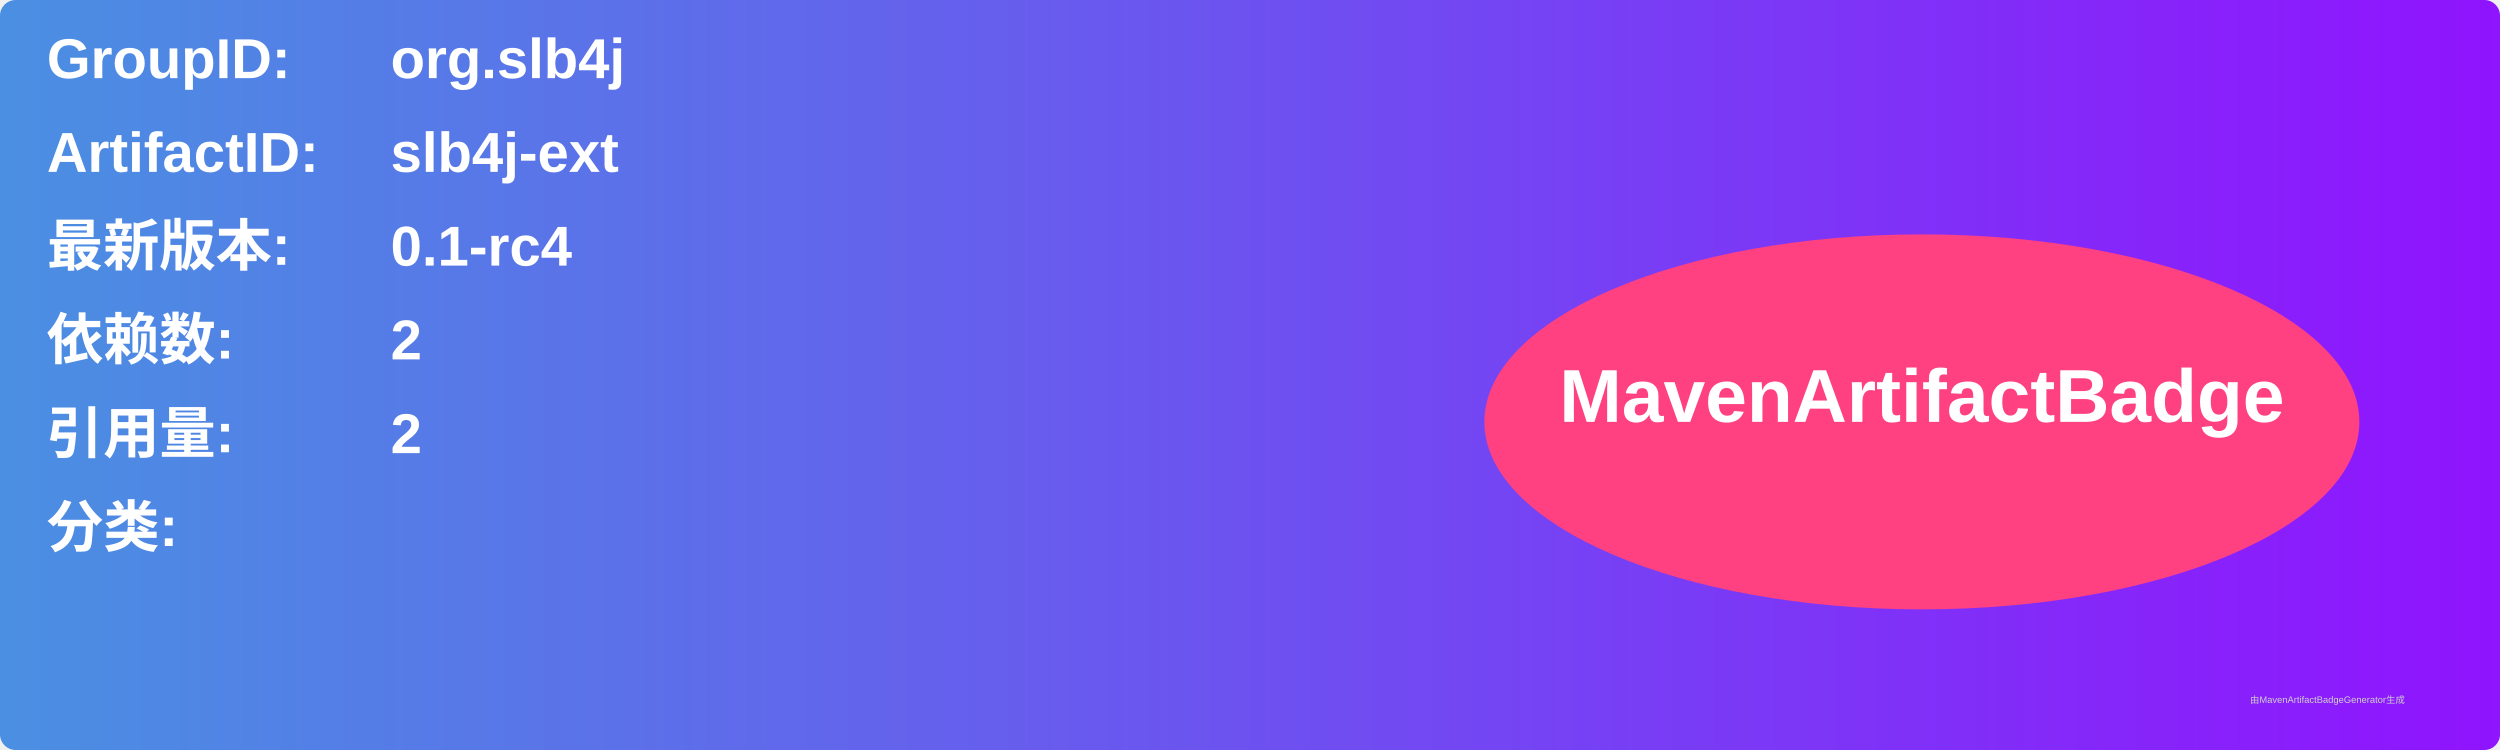
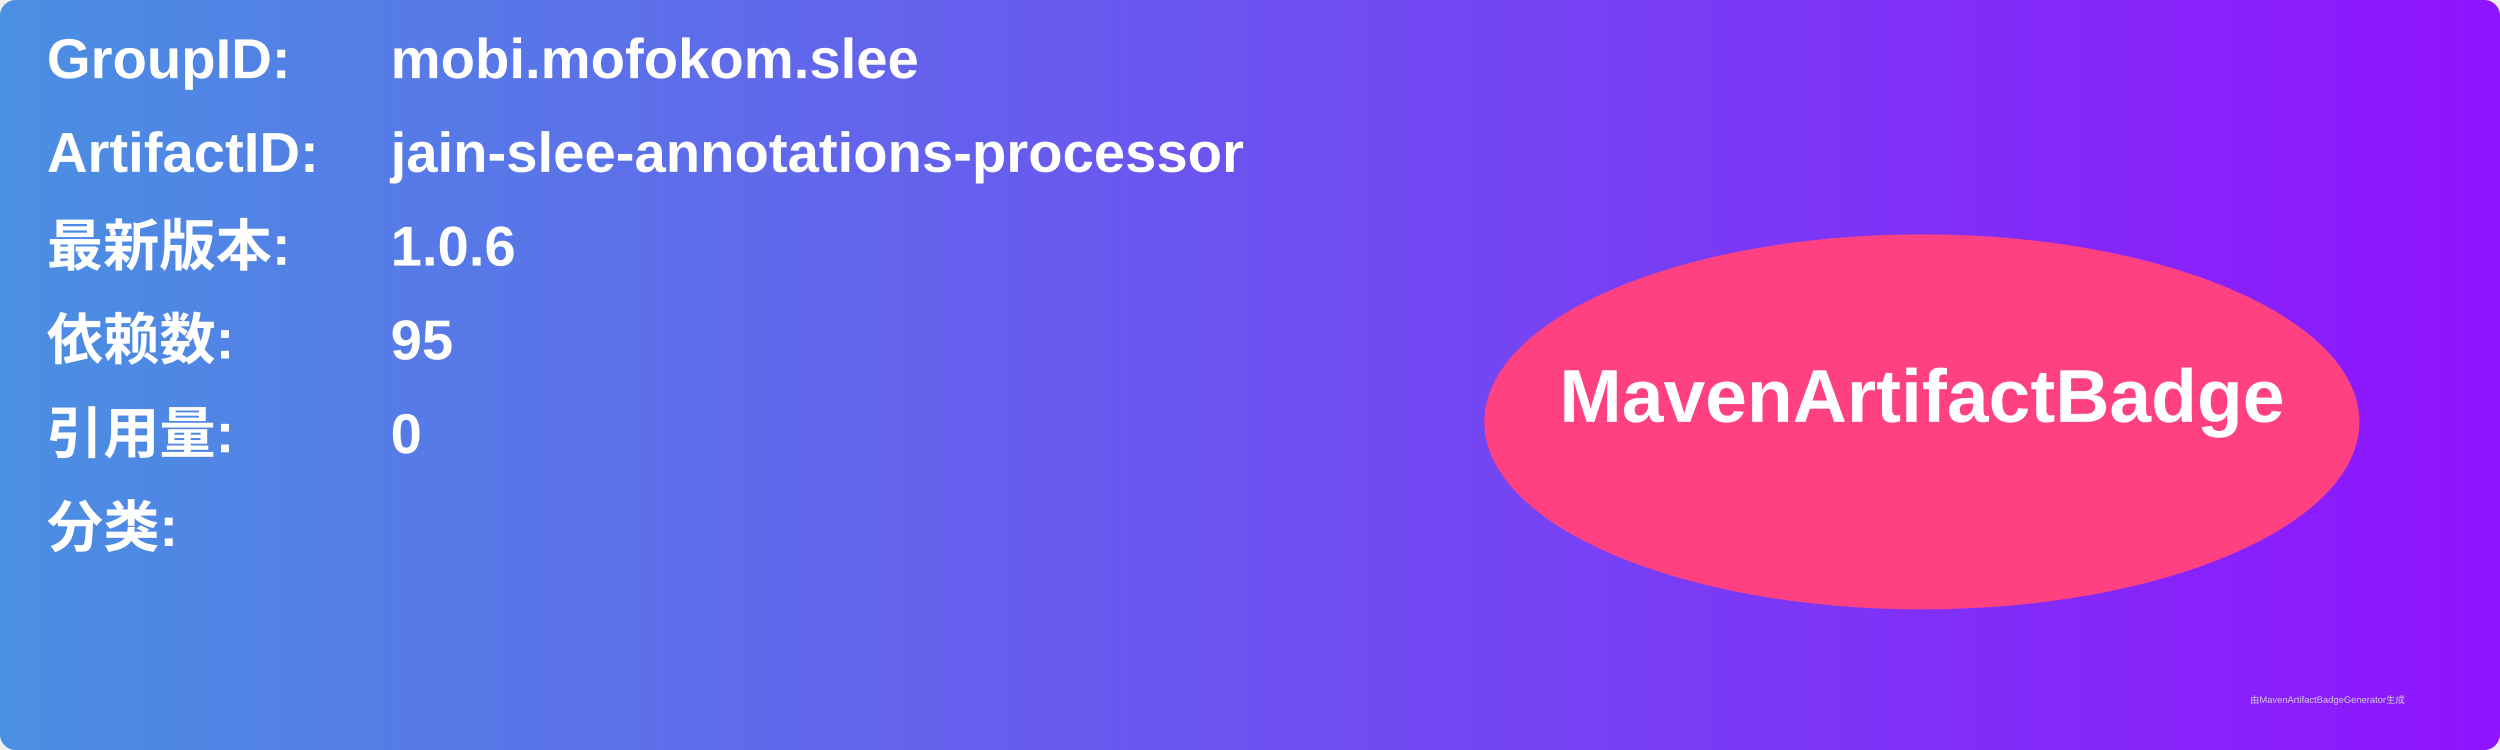
<svg xmlns="http://www.w3.org/2000/svg" width="800" height="240" viewBox="0 0 800 240">
  <linearGradient id="grad" x1="0%" y1="0%" x2="100%" y2="0%">
    <stop offset="0%" stop-color="#4a90e2" />
    <stop offset="100%" stop-color="#9013fe" />
  </linearGradient>
  <rect width="100%" height="100%" rx="5" ry="5" fill="url(#grad)" />
  <g transform="translate(15, 15)">
    <text x="0" y="10" font-family="Arial" font-size="18" fill="white" font-weight="bold" width="260">GroupID:</text>
-     <text x="110" y="10" font-family="Arial" font-size="18" fill="white" font-weight="bold" width="460">org.slb4j</text>
+     <text x="110" y="10" font-family="Arial" font-size="18" fill="white" font-weight="bold" width="460">mobi.mofokom.slee</text>
    <text x="0" y="40" font-family="Arial" font-size="18" fill="white" font-weight="bold" width="260">ArtifactID:</text>
-     <text x="110" y="40" font-family="Arial" font-size="18" fill="white" font-weight="bold" width="460">slb4j-ext</text>
+     <text x="110" y="40" font-family="Arial" font-size="18" fill="white" font-weight="bold" width="460">jain-slee-annotations-processor</text>
    <text x="0" y="70" font-family="Arial" font-size="18" fill="white" font-weight="bold">最新版本:</text>
    <text x="110" y="70" font-family="Arial" font-size="18" fill="white" font-weight="bold">
-       <tspan font-weight="bold">0.1-rc4</tspan>
+       <tspan font-weight="bold">1.0.6</tspan>
    </text>
    <text x="0" y="100" font-family="Arial" font-size="18" fill="white" font-weight="bold">依赖数: </text>
    <text x="110" y="100" font-family="Arial" font-size="18" fill="white">
-       <tspan font-weight="bold">2</tspan>
+       <tspan font-weight="bold">95</tspan>
    </text>
    <text x="0" y="130" font-family="Arial" font-size="18" fill="white" font-weight="bold">引用量: </text>
    <text x="110" y="130" font-family="Arial" font-size="18" fill="white">
-       <tspan font-weight="bold">2</tspan>
+       <tspan font-weight="bold">0</tspan>
    </text>
    <text x="0" y="160" font-family="Arial" font-size="18" fill="white" font-weight="bold">分类:</text>
    <text x="10" y="190" font-family="Arial" font-size="10" fill="white">
      <tspan font-weight="bold" />
    </text>
    <ellipse cx="600" cy="120" rx="140" ry="60" fill="#ff4081" />
    <text x="600" y="120" text-anchor="middle" font-family="Arial" font-size="24" fill="white" font-weight="bold">MavenArtifactBadge</text>
  </g>
  <text x="720" y="225" font-family="Arial" font-size="3" fill="#d0d0d0">由MavenArtifactBadgeGenerator生成</text>
</svg>
